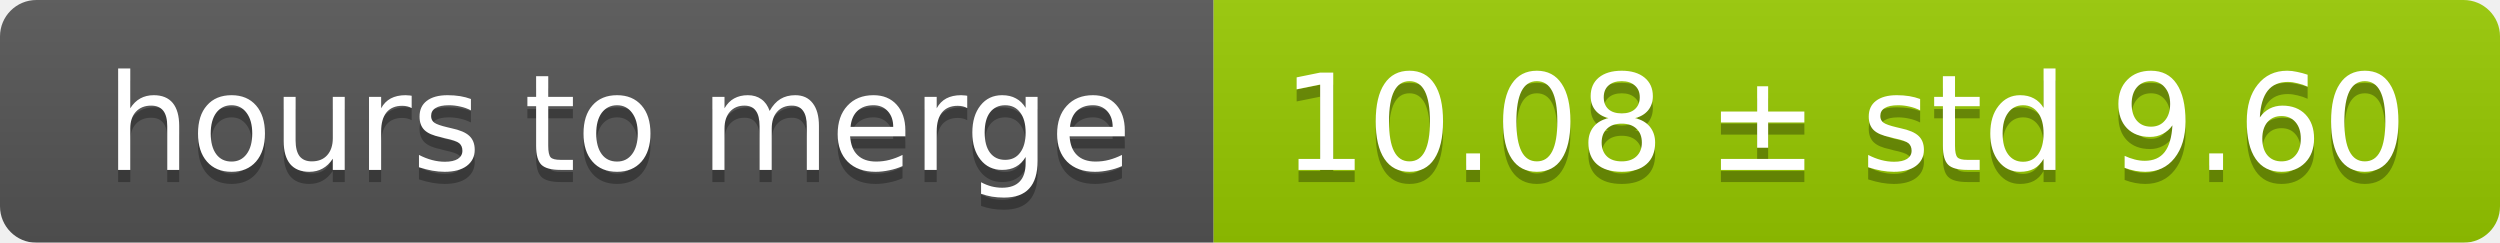
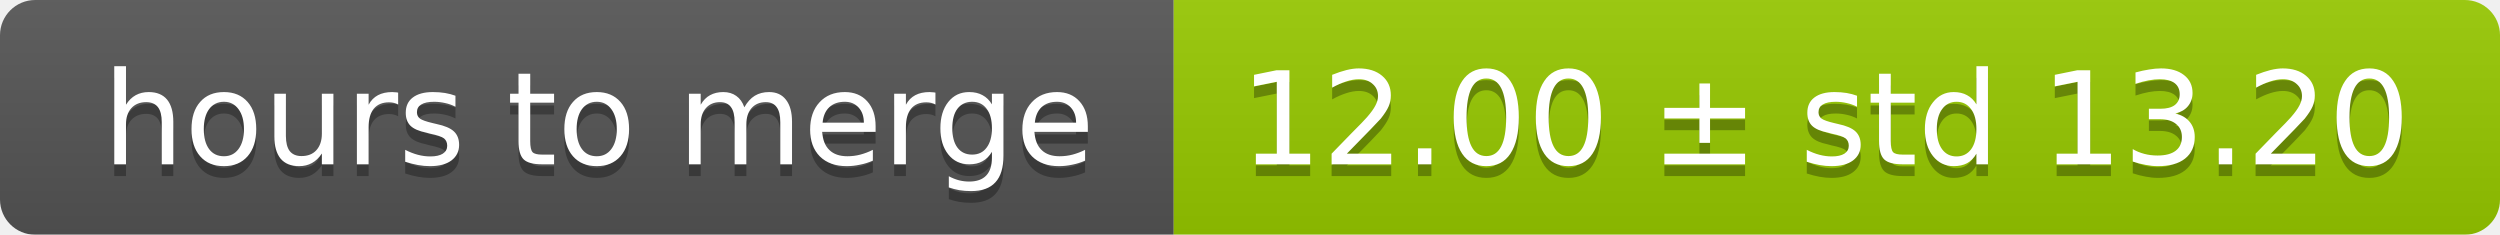
- <svg xmlns="http://www.w3.org/2000/svg" width="206" height="20">
+ <svg xmlns="http://www.w3.org/2000/svg" width="213" height="20">
  <linearGradient id="smooth" x2="0" y2="100%">
    <stop offset="0" stop-color="#bbb" stop-opacity=".1" />
    <stop offset="1" stop-opacity=".1" />
  </linearGradient>
  <mask id="round">
-     <rect width="206" height="20" rx="3" fill="#fff" />
+     <rect width="213" height="20" rx="3" fill="#fff" />
  </mask>
  <g mask="url(#round)">
    <rect width="100" height="20" fill="#555" />
-     <rect x="100" width="106" height="20" fill="#97ca00" />
-     <rect width="206" height="20" fill="url(#smooth)" />
+     <rect x="100" width="113" height="20" fill="#97ca00" />
+     <rect width="213" height="20" fill="url(#smooth)" />
  </g>
  <g fill="#fff" text-anchor="middle" font-family="DejaVu Sans,Verdana,Geneva,sans-serif" font-size="11">
    <text x="51" y="15" fill="#010101" fill-opacity=".3">hours to merge</text>
    <text x="51" y="14">hours to merge</text>
-     <text x="152" y="15" fill="#010101" fill-opacity=".3">10.08 ± std 9.60</text>
-     <text x="152" y="14">10.08 ± std 9.60</text>
+     <text x="155.5" y="15" fill="#010101" fill-opacity=".3">12.00 ± std 13.20</text>
+     <text x="155.5" y="14">12.00 ± std 13.20</text>
  </g>
</svg>
